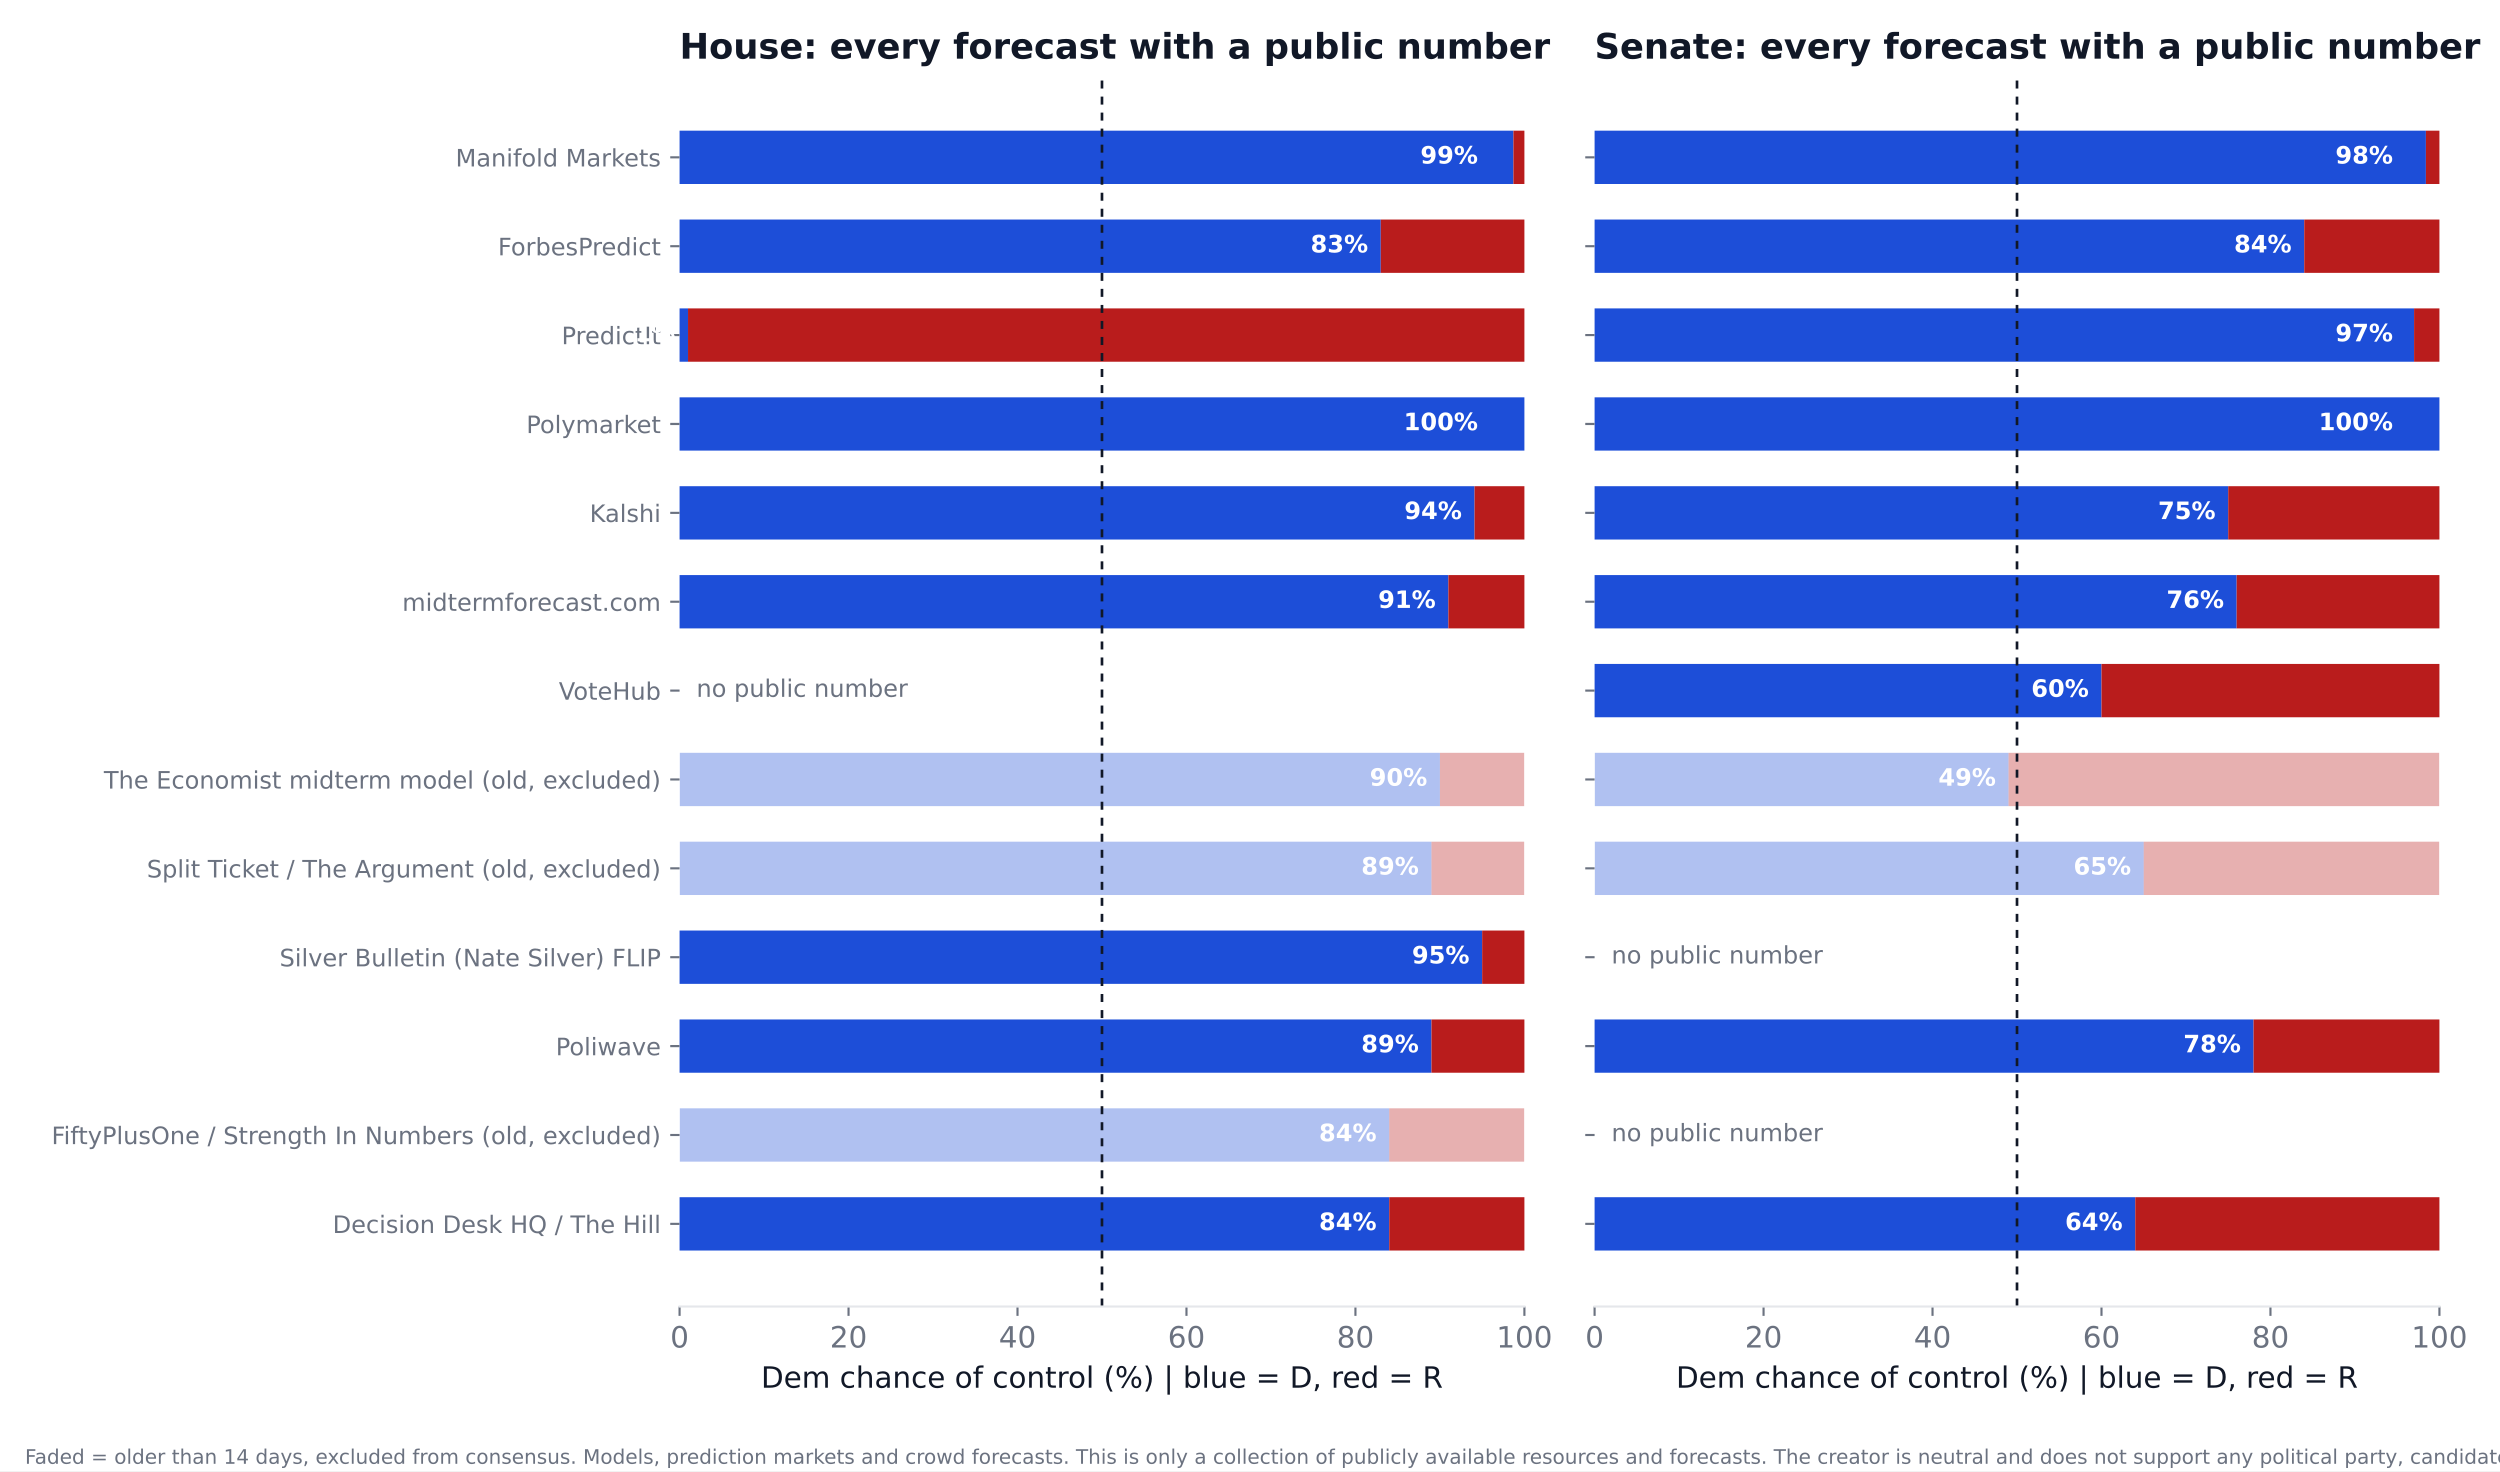
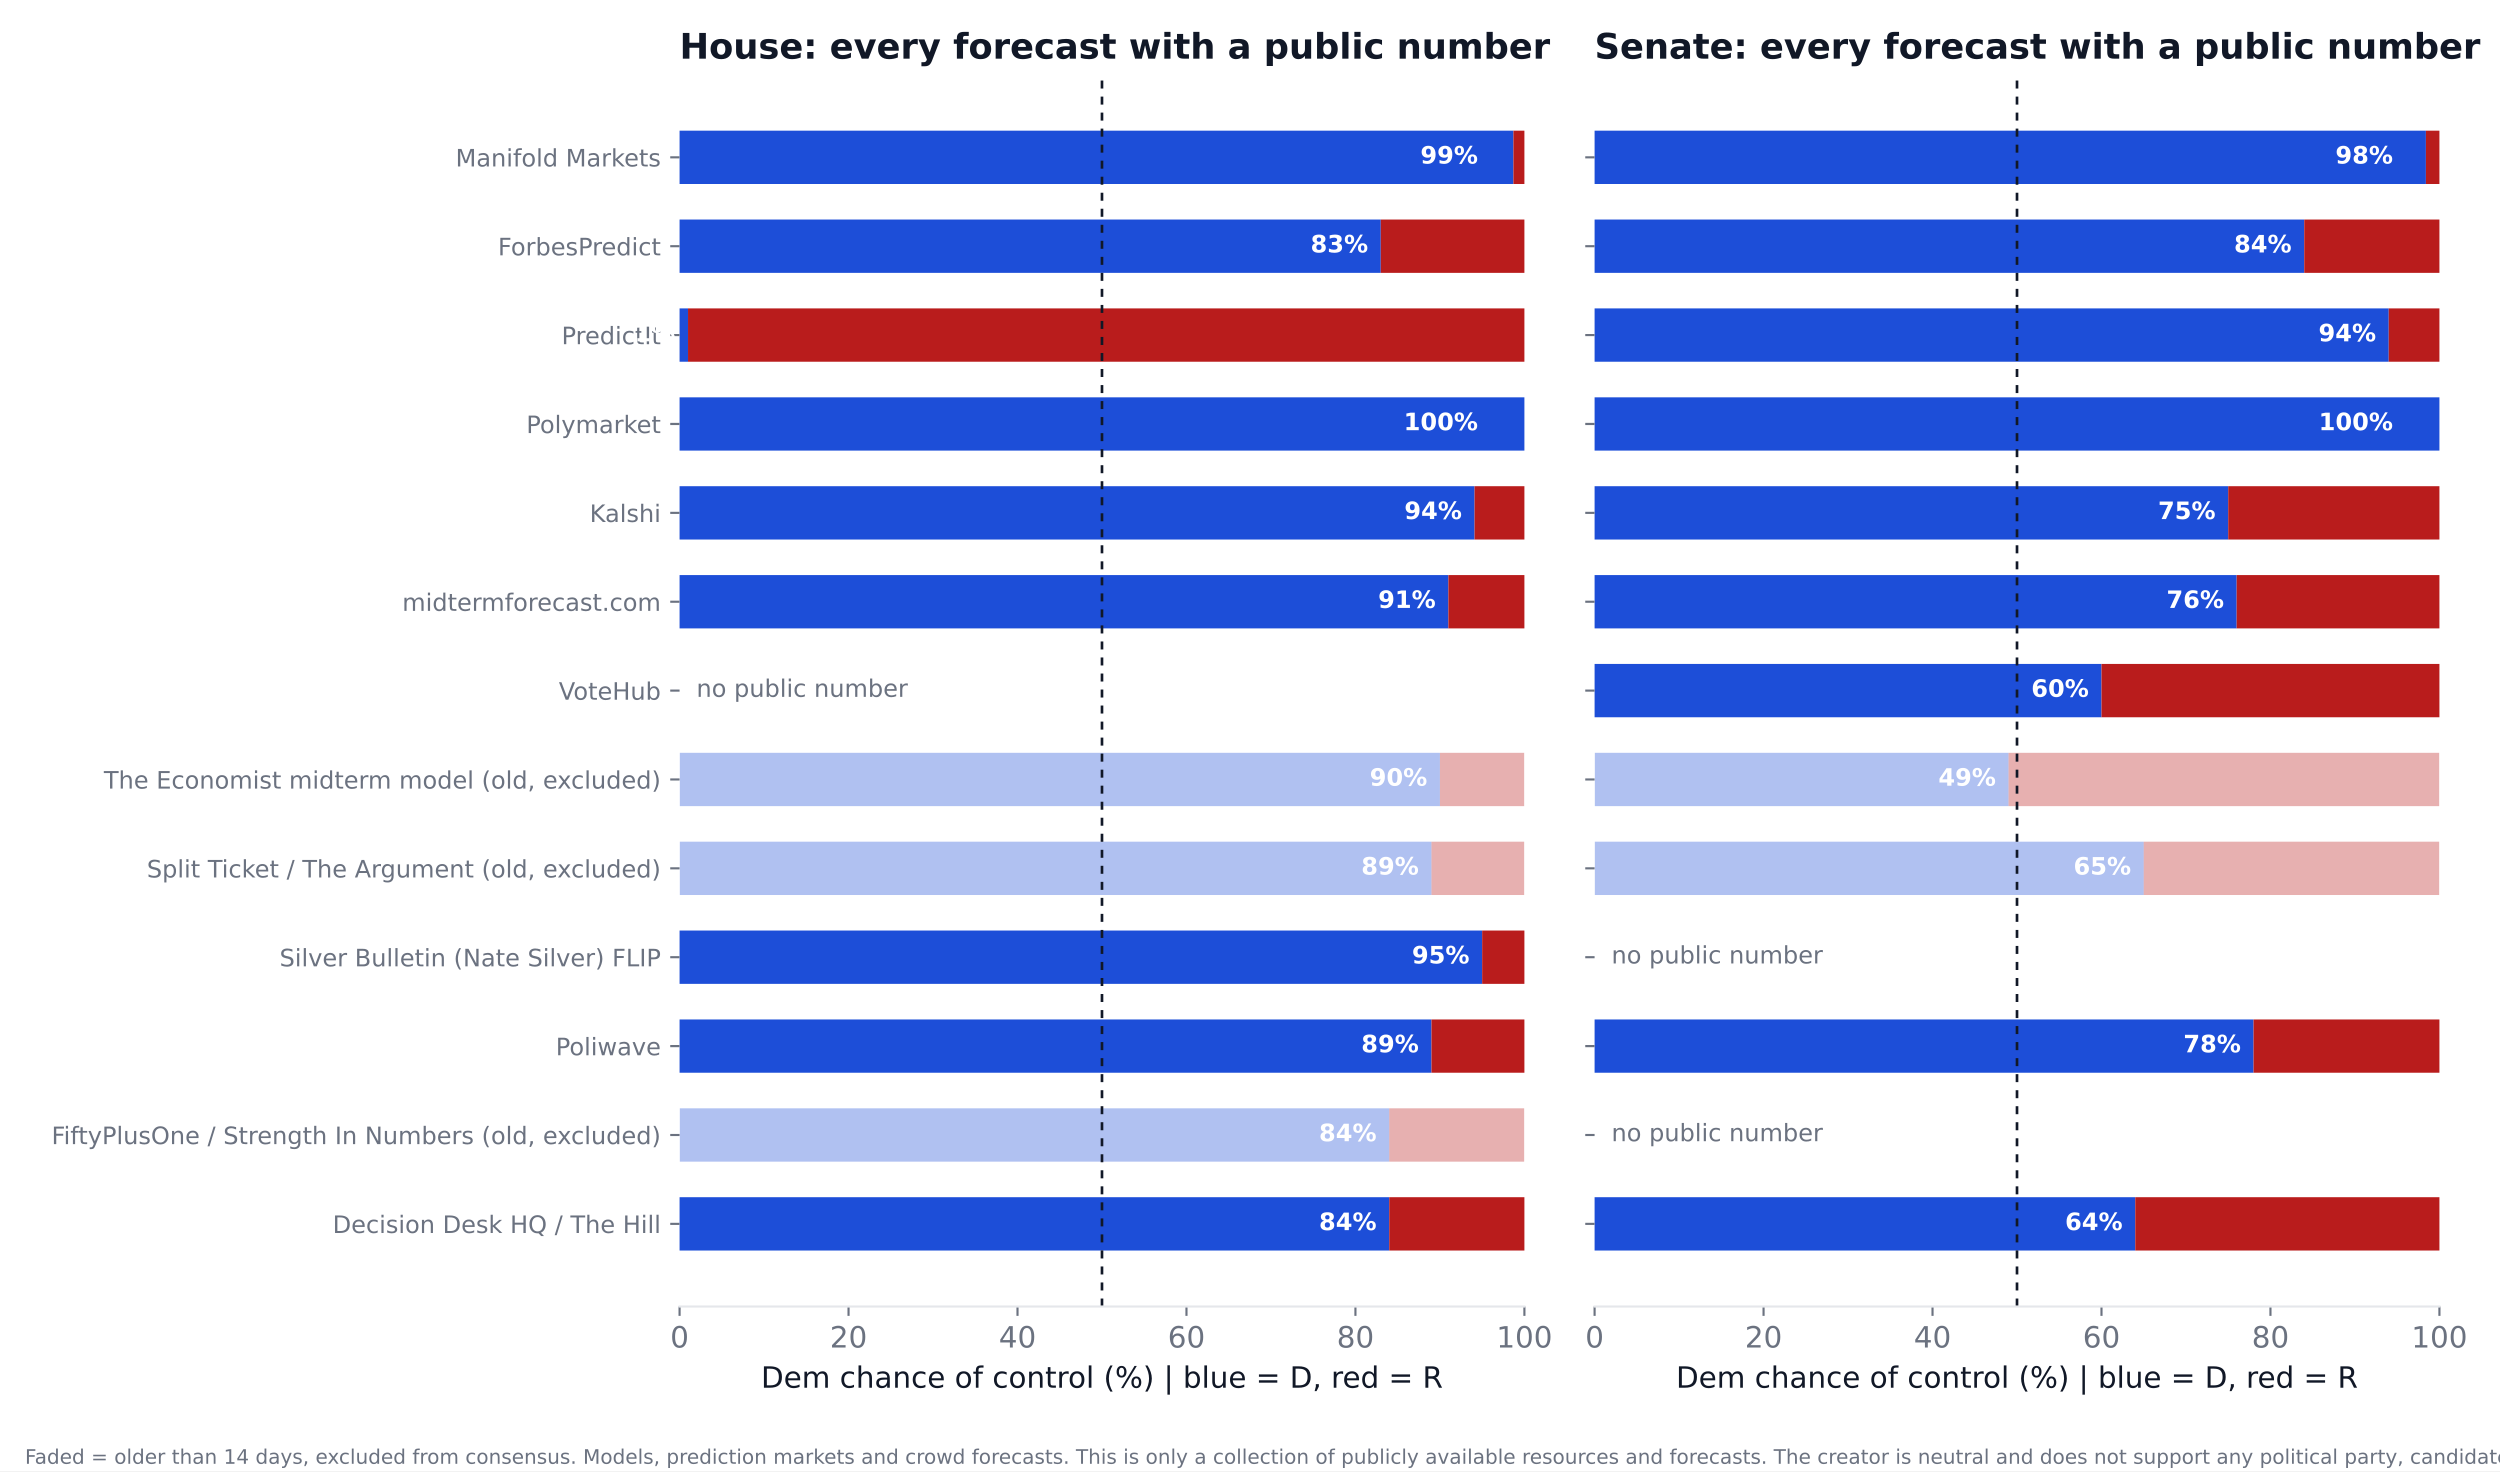
<svg xmlns="http://www.w3.org/2000/svg" xmlns:xlink="http://www.w3.org/1999/xlink" width="936pt" height="550.8pt" viewBox="0 0 936 550.8" version="1.1">
  <defs>
    <style type="text/css">*{stroke-linejoin: round; stroke-linecap: butt}</style>
  </defs>
  <g id="figure_1">
    <g id="patch_1">
      <path d="M 0 550.8  L 936 550.8  L 936 0  L 0 0  z " style="fill: #ffffff" />
    </g>
    <g id="axes_1">
      <g id="patch_2">
        <path d="M 254.433 489.159  L 570.736 489.159  L 570.736 27.96  L 254.433 27.96  z " style="fill: #ffffff" />
      </g>
      <g id="patch_3">
-         <path d="M 254.433 468.195  L 520.128 468.195  L 520.128 448.23  L 254.433 448.23  z " clip-path="url(#p33420dab46)" style="fill: #1d4ed8" />
+         <path d="M 254.433 468.195  L 520.128 468.195  L 520.128 448.23  L 254.433 448.23  z " clip-path="url(#p9faa3f5c88)" style="fill: #1d4ed8" />
      </g>
      <g id="patch_4">
-         <path d="M 520.128 468.195  L 570.736 468.195  L 570.736 448.23  L 520.128 448.23  z " clip-path="url(#p33420dab46)" style="fill: #b91c1c" />
+         <path d="M 520.128 468.195  L 570.736 468.195  L 570.736 448.23  L 520.128 448.23  z " clip-path="url(#p9faa3f5c88)" style="fill: #b91c1c" />
      </g>
      <g id="patch_5">
-         <path d="M 254.433 434.919  L 520.128 434.919  L 520.128 414.954  L 254.433 414.954  z " clip-path="url(#p33420dab46)" style="fill: #1d4ed8; opacity: 0.35" />
+         <path d="M 254.433 434.919  L 520.128 434.919  L 520.128 414.954  L 254.433 414.954  z " clip-path="url(#p9faa3f5c88)" style="fill: #1d4ed8; opacity: 0.35" />
      </g>
      <g id="patch_6">
-         <path d="M 520.128 434.919  L 570.736 434.919  L 570.736 414.954  L 520.128 414.954  z " clip-path="url(#p33420dab46)" style="fill: #b91c1c; opacity: 0.35" />
+         <path d="M 520.128 434.919  L 570.736 434.919  L 570.736 414.954  L 520.128 414.954  z " clip-path="url(#p9faa3f5c88)" style="fill: #b91c1c; opacity: 0.35" />
      </g>
      <g id="patch_7">
-         <path d="M 254.433 401.644  L 535.943 401.644  L 535.943 381.679  L 254.433 381.679  z " clip-path="url(#p33420dab46)" style="fill: #1d4ed8" />
+         <path d="M 254.433 401.644  L 535.943 401.644  L 535.943 381.679  L 254.433 381.679  z " clip-path="url(#p9faa3f5c88)" style="fill: #1d4ed8" />
      </g>
      <g id="patch_8">
-         <path d="M 535.943 401.644  L 570.736 401.644  L 570.736 381.679  L 535.943 381.679  z " clip-path="url(#p33420dab46)" style="fill: #b91c1c" />
+         <path d="M 535.943 401.644  L 570.736 401.644  L 570.736 381.679  L 535.943 381.679  z " clip-path="url(#p9faa3f5c88)" style="fill: #b91c1c" />
      </g>
      <g id="patch_9">
-         <path d="M 254.433 368.368  L 554.921 368.368  L 554.921 348.403  L 254.433 348.403  z " clip-path="url(#p33420dab46)" style="fill: #1d4ed8" />
+         <path d="M 254.433 368.368  L 554.921 368.368  L 554.921 348.403  L 254.433 348.403  z " clip-path="url(#p9faa3f5c88)" style="fill: #1d4ed8" />
      </g>
      <g id="patch_10">
-         <path d="M 554.921 368.368  L 570.736 368.368  L 570.736 348.403  L 554.921 348.403  z " clip-path="url(#p33420dab46)" style="fill: #b91c1c" />
+         <path d="M 554.921 368.368  L 570.736 368.368  L 570.736 348.403  L 554.921 348.403  z " clip-path="url(#p9faa3f5c88)" style="fill: #b91c1c" />
      </g>
      <g id="patch_11">
-         <path d="M 254.433 335.093  L 535.943 335.093  L 535.943 315.128  L 254.433 315.128  z " clip-path="url(#p33420dab46)" style="fill: #1d4ed8; opacity: 0.35" />
+         <path d="M 254.433 335.093  L 535.943 335.093  L 535.943 315.128  L 254.433 315.128  z " clip-path="url(#p9faa3f5c88)" style="fill: #1d4ed8; opacity: 0.35" />
      </g>
      <g id="patch_12">
-         <path d="M 535.943 335.093  L 570.736 335.093  L 570.736 315.128  L 535.943 315.128  z " clip-path="url(#p33420dab46)" style="fill: #b91c1c; opacity: 0.35" />
+         <path d="M 535.943 335.093  L 570.736 335.093  L 570.736 315.128  L 535.943 315.128  z " clip-path="url(#p9faa3f5c88)" style="fill: #b91c1c; opacity: 0.35" />
      </g>
      <g id="patch_13">
-         <path d="M 254.433 301.817  L 539.106 301.817  L 539.106 281.852  L 254.433 281.852  z " clip-path="url(#p33420dab46)" style="fill: #1d4ed8; opacity: 0.35" />
+         <path d="M 254.433 301.817  L 539.106 301.817  L 539.106 281.852  L 254.433 281.852  z " clip-path="url(#p9faa3f5c88)" style="fill: #1d4ed8; opacity: 0.35" />
      </g>
      <g id="patch_14">
-         <path d="M 539.106 301.817  L 570.736 301.817  L 570.736 281.852  L 539.106 281.852  z " clip-path="url(#p33420dab46)" style="fill: #b91c1c; opacity: 0.35" />
+         <path d="M 539.106 301.817  L 570.736 301.817  L 570.736 281.852  L 539.106 281.852  z " clip-path="url(#p9faa3f5c88)" style="fill: #b91c1c; opacity: 0.35" />
      </g>
      <g id="patch_15">
-         <path d="M 254.433 235.266  L 542.269 235.266  L 542.269 215.301  L 254.433 215.301  z " clip-path="url(#p33420dab46)" style="fill: #1d4ed8" />
+         <path d="M 254.433 235.266  L 542.269 235.266  L 542.269 215.301  L 254.433 215.301  z " clip-path="url(#p9faa3f5c88)" style="fill: #1d4ed8" />
      </g>
      <g id="patch_16">
-         <path d="M 542.269 235.266  L 570.736 235.266  L 570.736 215.301  L 542.269 215.301  z " clip-path="url(#p33420dab46)" style="fill: #b91c1c" />
+         <path d="M 542.269 235.266  L 570.736 235.266  L 570.736 215.301  L 542.269 215.301  z " clip-path="url(#p9faa3f5c88)" style="fill: #b91c1c" />
      </g>
      <g id="patch_17">
-         <path d="M 254.433 201.991  L 552.074 201.991  L 552.074 182.026  L 254.433 182.026  z " clip-path="url(#p33420dab46)" style="fill: #1d4ed8" />
+         <path d="M 254.433 201.991  L 552.074 201.991  L 552.074 182.026  L 254.433 182.026  z " clip-path="url(#p9faa3f5c88)" style="fill: #1d4ed8" />
      </g>
      <g id="patch_18">
-         <path d="M 552.074 201.991  L 570.736 201.991  L 570.736 182.026  L 552.074 182.026  z " clip-path="url(#p33420dab46)" style="fill: #b91c1c" />
+         <path d="M 552.074 201.991  L 570.736 201.991  L 570.736 182.026  L 552.074 182.026  z " clip-path="url(#p9faa3f5c88)" style="fill: #b91c1c" />
      </g>
      <g id="patch_19">
-         <path d="M 254.433 168.715  L 570.736 168.715  L 570.736 148.75  L 254.433 148.75  z " clip-path="url(#p33420dab46)" style="fill: #1d4ed8" />
+         <path d="M 254.433 168.715  L 570.736 168.715  L 570.736 148.75  L 254.433 148.75  z " clip-path="url(#p9faa3f5c88)" style="fill: #1d4ed8" />
      </g>
      <g id="patch_20">
-         <path d="M 570.736 168.715  L 570.736 168.715  L 570.736 148.75  L 570.736 148.75  z " clip-path="url(#p33420dab46)" style="fill: #b91c1c" />
+         <path d="M 570.736 168.715  L 570.736 168.715  L 570.736 148.75  L 570.736 148.75  z " clip-path="url(#p9faa3f5c88)" style="fill: #b91c1c" />
      </g>
      <g id="patch_21">
-         <path d="M 254.433 135.44  L 257.596 135.44  L 257.596 115.475  L 254.433 115.475  z " clip-path="url(#p33420dab46)" style="fill: #1d4ed8" />
+         <path d="M 254.433 135.44  L 257.596 135.44  L 257.596 115.475  L 254.433 115.475  z " clip-path="url(#p9faa3f5c88)" style="fill: #1d4ed8" />
      </g>
      <g id="patch_22">
-         <path d="M 257.596 135.44  L 570.736 135.44  L 570.736 115.475  L 257.596 115.475  z " clip-path="url(#p33420dab46)" style="fill: #b91c1c" />
+         <path d="M 257.596 135.44  L 570.736 135.44  L 570.736 115.475  L 257.596 115.475  z " clip-path="url(#p9faa3f5c88)" style="fill: #b91c1c" />
      </g>
      <g id="patch_23">
-         <path d="M 254.433 102.164  L 516.965 102.164  L 516.965 82.199  L 254.433 82.199  z " clip-path="url(#p33420dab46)" style="fill: #1d4ed8" />
+         <path d="M 254.433 102.164  L 516.965 102.164  L 516.965 82.199  L 254.433 82.199  z " clip-path="url(#p9faa3f5c88)" style="fill: #1d4ed8" />
      </g>
      <g id="patch_24">
-         <path d="M 516.965 102.164  L 570.736 102.164  L 570.736 82.199  L 516.965 82.199  z " clip-path="url(#p33420dab46)" style="fill: #b91c1c" />
+         <path d="M 516.965 102.164  L 570.736 102.164  L 570.736 82.199  L 516.965 82.199  z " clip-path="url(#p9faa3f5c88)" style="fill: #b91c1c" />
      </g>
      <g id="patch_25">
-         <path d="M 254.433 68.889  L 566.624 68.889  L 566.624 48.924  L 254.433 48.924  z " clip-path="url(#p33420dab46)" style="fill: #1d4ed8" />
+         <path d="M 254.433 68.889  L 566.624 68.889  L 566.624 48.924  L 254.433 48.924  z " clip-path="url(#p9faa3f5c88)" style="fill: #1d4ed8" />
      </g>
      <g id="patch_26">
-         <path d="M 566.624 68.889  L 570.736 68.889  L 570.736 48.924  L 566.624 48.924  z " clip-path="url(#p33420dab46)" style="fill: #b91c1c" />
+         <path d="M 566.624 68.889  L 570.736 68.889  L 570.736 48.924  L 566.624 48.924  z " clip-path="url(#p9faa3f5c88)" style="fill: #b91c1c" />
      </g>
      <g id="matplotlib.axis_1">
        <g id="xtick_1">
          <g id="line2d_1">
            <defs>
-               <path id="m9ab3f26371" d="M 0 0  L 0 3.5  " style="stroke: #6b7280; stroke-width: 0.8" />
+               <path id="m1aaef2fc3a" d="M 0 0  L 0 3.5  " style="stroke: #6b7280; stroke-width: 0.8" />
            </defs>
            <g>
-               <use xlink:href="#m9ab3f26371" x="254.433" y="489.159" style="fill: #6b7280; stroke: #6b7280; stroke-width: 0.8" />
+               <use xlink:href="#m1aaef2fc3a" x="254.433" y="489.159" style="fill: #6b7280; stroke: #6b7280; stroke-width: 0.8" />
            </g>
          </g>
          <g id="text_1">
            <text style="font-size: 11px; font-family: 'DejaVu Sans'; text-anchor: middle; fill: #6b7280" x="254.433" y="504.516" transform="rotate(-0 254.4325 504.516)">0</text>
          </g>
        </g>
        <g id="xtick_2">
          <g id="line2d_2">
            <g>
-               <use xlink:href="#m9ab3f26371" x="317.693" y="489.159" style="fill: #6b7280; stroke: #6b7280; stroke-width: 0.8" />
+               <use xlink:href="#m1aaef2fc3a" x="317.693" y="489.159" style="fill: #6b7280; stroke: #6b7280; stroke-width: 0.8" />
            </g>
          </g>
          <g id="text_2">
            <text style="font-size: 11px; font-family: 'DejaVu Sans'; text-anchor: middle; fill: #6b7280" x="317.693" y="504.516" transform="rotate(-0 317.6932 504.516)">20</text>
          </g>
        </g>
        <g id="xtick_3">
          <g id="line2d_3">
            <g>
-               <use xlink:href="#m9ab3f26371" x="380.954" y="489.159" style="fill: #6b7280; stroke: #6b7280; stroke-width: 0.8" />
+               <use xlink:href="#m1aaef2fc3a" x="380.954" y="489.159" style="fill: #6b7280; stroke: #6b7280; stroke-width: 0.8" />
            </g>
          </g>
          <g id="text_3">
            <text style="font-size: 11px; font-family: 'DejaVu Sans'; text-anchor: middle; fill: #6b7280" x="380.954" y="504.516" transform="rotate(-0 380.954 504.516)">40</text>
          </g>
        </g>
        <g id="xtick_4">
          <g id="line2d_4">
            <g>
-               <use xlink:href="#m9ab3f26371" x="444.215" y="489.159" style="fill: #6b7280; stroke: #6b7280; stroke-width: 0.8" />
+               <use xlink:href="#m1aaef2fc3a" x="444.215" y="489.159" style="fill: #6b7280; stroke: #6b7280; stroke-width: 0.8" />
            </g>
          </g>
          <g id="text_4">
            <text style="font-size: 11px; font-family: 'DejaVu Sans'; text-anchor: middle; fill: #6b7280" x="444.215" y="504.516" transform="rotate(-0 444.2147 504.516)">60</text>
          </g>
        </g>
        <g id="xtick_5">
          <g id="line2d_5">
            <g>
-               <use xlink:href="#m9ab3f26371" x="507.476" y="489.159" style="fill: #6b7280; stroke: #6b7280; stroke-width: 0.8" />
+               <use xlink:href="#m1aaef2fc3a" x="507.476" y="489.159" style="fill: #6b7280; stroke: #6b7280; stroke-width: 0.8" />
            </g>
          </g>
          <g id="text_5">
            <text style="font-size: 11px; font-family: 'DejaVu Sans'; text-anchor: middle; fill: #6b7280" x="507.476" y="504.516" transform="rotate(-0 507.4755 504.516)">80</text>
          </g>
        </g>
        <g id="xtick_6">
          <g id="line2d_6">
            <g>
-               <use xlink:href="#m9ab3f26371" x="570.736" y="489.159" style="fill: #6b7280; stroke: #6b7280; stroke-width: 0.8" />
+               <use xlink:href="#m1aaef2fc3a" x="570.736" y="489.159" style="fill: #6b7280; stroke: #6b7280; stroke-width: 0.8" />
            </g>
          </g>
          <g id="text_6">
            <text style="font-size: 11px; font-family: 'DejaVu Sans'; text-anchor: middle; fill: #6b7280" x="570.736" y="504.516" transform="rotate(-0 570.7363 504.516)">100</text>
          </g>
        </g>
        <g id="text_7">
          <text style="font-size: 11px; font-family: 'DejaVu Sans'; text-anchor: middle; fill: #111827" x="412.584" y="519.565" transform="rotate(-0 412.5844 519.565)">Dem chance of control (%)  |  blue = D, red = R</text>
        </g>
      </g>
      <g id="matplotlib.axis_2">
        <g id="ytick_1">
          <g id="line2d_7">
            <defs>
-               <path id="m67f8aab3c2" d="M 0 0  L -3.5 0  " style="stroke: #6b7280; stroke-width: 0.8" />
+               <path id="m34a85c047f" d="M 0 0  L -3.5 0  " style="stroke: #6b7280; stroke-width: 0.8" />
            </defs>
            <g>
-               <use xlink:href="#m67f8aab3c2" x="254.433" y="458.212" style="fill: #6b7280; stroke: #6b7280; stroke-width: 0.8" />
+               <use xlink:href="#m34a85c047f" x="254.433" y="458.212" style="fill: #6b7280; stroke: #6b7280; stroke-width: 0.8" />
            </g>
          </g>
          <g id="text_8">
            <text style="font-size: 9px; font-family: 'DejaVu Sans'; text-anchor: end; fill: #6b7280" x="247.433" y="461.632" transform="rotate(-0 247.4325 461.6316)">Decision Desk HQ / The Hill</text>
          </g>
        </g>
        <g id="ytick_2">
          <g id="line2d_8">
            <g>
-               <use xlink:href="#m67f8aab3c2" x="254.433" y="424.937" style="fill: #6b7280; stroke: #6b7280; stroke-width: 0.8" />
+               <use xlink:href="#m34a85c047f" x="254.433" y="424.937" style="fill: #6b7280; stroke: #6b7280; stroke-width: 0.8" />
            </g>
          </g>
          <g id="text_9">
            <text style="font-size: 9px; font-family: 'DejaVu Sans'; text-anchor: end; fill: #6b7280" x="247.433" y="428.356" transform="rotate(-0 247.4325 428.3561)">FiftyPlusOne / Strength In Numbers (old, excluded)</text>
          </g>
        </g>
        <g id="ytick_3">
          <g id="line2d_9">
            <g>
-               <use xlink:href="#m67f8aab3c2" x="254.433" y="391.661" style="fill: #6b7280; stroke: #6b7280; stroke-width: 0.8" />
+               <use xlink:href="#m34a85c047f" x="254.433" y="391.661" style="fill: #6b7280; stroke: #6b7280; stroke-width: 0.8" />
            </g>
          </g>
          <g id="text_10">
            <text style="font-size: 9px; font-family: 'DejaVu Sans'; text-anchor: end; fill: #6b7280" x="247.433" y="395.081" transform="rotate(-0 247.4325 395.0806)">Poliwave</text>
          </g>
        </g>
        <g id="ytick_4">
          <g id="line2d_10">
            <g>
-               <use xlink:href="#m67f8aab3c2" x="254.433" y="358.386" style="fill: #6b7280; stroke: #6b7280; stroke-width: 0.8" />
+               <use xlink:href="#m34a85c047f" x="254.433" y="358.386" style="fill: #6b7280; stroke: #6b7280; stroke-width: 0.8" />
            </g>
          </g>
          <g id="text_11">
            <text style="font-size: 9px; font-family: 'DejaVu Sans'; text-anchor: end; fill: #6b7280" x="247.433" y="361.805" transform="rotate(-0 247.4325 361.8051)">Silver Bulletin (Nate Silver) FLIP</text>
          </g>
        </g>
        <g id="ytick_5">
          <g id="line2d_11">
            <g>
-               <use xlink:href="#m67f8aab3c2" x="254.433" y="325.11" style="fill: #6b7280; stroke: #6b7280; stroke-width: 0.8" />
+               <use xlink:href="#m34a85c047f" x="254.433" y="325.11" style="fill: #6b7280; stroke: #6b7280; stroke-width: 0.8" />
            </g>
          </g>
          <g id="text_12">
            <text style="font-size: 9px; font-family: 'DejaVu Sans'; text-anchor: end; fill: #6b7280" x="247.433" y="328.53" transform="rotate(-0 247.4325 328.5296)">Split Ticket / The Argument (old, excluded)</text>
          </g>
        </g>
        <g id="ytick_6">
          <g id="line2d_12">
            <g>
-               <use xlink:href="#m67f8aab3c2" x="254.433" y="291.835" style="fill: #6b7280; stroke: #6b7280; stroke-width: 0.8" />
+               <use xlink:href="#m34a85c047f" x="254.433" y="291.835" style="fill: #6b7280; stroke: #6b7280; stroke-width: 0.8" />
            </g>
          </g>
          <g id="text_13">
            <text style="font-size: 9px; font-family: 'DejaVu Sans'; text-anchor: end; fill: #6b7280" x="247.433" y="295.254" transform="rotate(-0 247.4325 295.2541)">The Economist midterm model (old, excluded)</text>
          </g>
        </g>
        <g id="ytick_7">
          <g id="line2d_13">
            <g>
-               <use xlink:href="#m67f8aab3c2" x="254.433" y="258.559" style="fill: #6b7280; stroke: #6b7280; stroke-width: 0.8" />
+               <use xlink:href="#m34a85c047f" x="254.433" y="258.559" style="fill: #6b7280; stroke: #6b7280; stroke-width: 0.8" />
            </g>
          </g>
          <g id="text_14">
            <text style="font-size: 9px; font-family: 'DejaVu Sans'; text-anchor: end; fill: #6b7280" x="247.433" y="261.979" transform="rotate(-0 247.4325 261.9786)">VoteHub</text>
          </g>
        </g>
        <g id="ytick_8">
          <g id="line2d_14">
            <g>
-               <use xlink:href="#m67f8aab3c2" x="254.433" y="225.284" style="fill: #6b7280; stroke: #6b7280; stroke-width: 0.8" />
+               <use xlink:href="#m34a85c047f" x="254.433" y="225.284" style="fill: #6b7280; stroke: #6b7280; stroke-width: 0.8" />
            </g>
          </g>
          <g id="text_15">
            <text style="font-size: 9px; font-family: 'DejaVu Sans'; text-anchor: end; fill: #6b7280" x="247.433" y="228.703" transform="rotate(-0 247.4325 228.7031)">midtermforecast.com</text>
          </g>
        </g>
        <g id="ytick_9">
          <g id="line2d_15">
            <g>
-               <use xlink:href="#m67f8aab3c2" x="254.433" y="192.008" style="fill: #6b7280; stroke: #6b7280; stroke-width: 0.8" />
+               <use xlink:href="#m34a85c047f" x="254.433" y="192.008" style="fill: #6b7280; stroke: #6b7280; stroke-width: 0.8" />
            </g>
          </g>
          <g id="text_16">
            <text style="font-size: 9px; font-family: 'DejaVu Sans'; text-anchor: end; fill: #6b7280" x="247.433" y="195.428" transform="rotate(-0 247.4325 195.4276)">Kalshi</text>
          </g>
        </g>
        <g id="ytick_10">
          <g id="line2d_16">
            <g>
-               <use xlink:href="#m67f8aab3c2" x="254.433" y="158.733" style="fill: #6b7280; stroke: #6b7280; stroke-width: 0.8" />
+               <use xlink:href="#m34a85c047f" x="254.433" y="158.733" style="fill: #6b7280; stroke: #6b7280; stroke-width: 0.8" />
            </g>
          </g>
          <g id="text_17">
            <text style="font-size: 9px; font-family: 'DejaVu Sans'; text-anchor: end; fill: #6b7280" x="247.433" y="162.152" transform="rotate(-0 247.4325 162.1521)">Polymarket</text>
          </g>
        </g>
        <g id="ytick_11">
          <g id="line2d_17">
            <g>
-               <use xlink:href="#m67f8aab3c2" x="254.433" y="125.457" style="fill: #6b7280; stroke: #6b7280; stroke-width: 0.8" />
+               <use xlink:href="#m34a85c047f" x="254.433" y="125.457" style="fill: #6b7280; stroke: #6b7280; stroke-width: 0.8" />
            </g>
          </g>
          <g id="text_18">
            <text style="font-size: 9px; font-family: 'DejaVu Sans'; text-anchor: end; fill: #6b7280" x="247.433" y="128.877" transform="rotate(-0 247.4325 128.8765)">PredictIt</text>
          </g>
        </g>
        <g id="ytick_12">
          <g id="line2d_18">
            <g>
-               <use xlink:href="#m67f8aab3c2" x="254.433" y="92.182" style="fill: #6b7280; stroke: #6b7280; stroke-width: 0.8" />
+               <use xlink:href="#m34a85c047f" x="254.433" y="92.182" style="fill: #6b7280; stroke: #6b7280; stroke-width: 0.8" />
            </g>
          </g>
          <g id="text_19">
            <text style="font-size: 9px; font-family: 'DejaVu Sans'; text-anchor: end; fill: #6b7280" x="247.433" y="95.601" transform="rotate(-0 247.4325 95.60103)">ForbesPredict</text>
          </g>
        </g>
        <g id="ytick_13">
          <g id="line2d_19">
            <g>
-               <use xlink:href="#m67f8aab3c2" x="254.433" y="58.906" style="fill: #6b7280; stroke: #6b7280; stroke-width: 0.8" />
+               <use xlink:href="#m34a85c047f" x="254.433" y="58.906" style="fill: #6b7280; stroke: #6b7280; stroke-width: 0.8" />
            </g>
          </g>
          <g id="text_20">
            <text style="font-size: 9px; font-family: 'DejaVu Sans'; text-anchor: end; fill: #6b7280" x="247.433" y="62.326" transform="rotate(-0 247.4325 62.32552)">Manifold Markets</text>
          </g>
        </g>
      </g>
      <g id="line2d_20">
-         <path d="M 412.584 489.159  L 412.584 27.96  " clip-path="url(#p33420dab46)" style="fill: none; stroke-dasharray: 3,3; stroke-dashoffset: 0; stroke: #111827" />
+         <path d="M 412.584 489.159  L 412.584 27.96  " clip-path="url(#p9faa3f5c88)" style="fill: none; stroke-dasharray: 3,3; stroke-dashoffset: 0; stroke: #111827" />
      </g>
      <g id="patch_27">
        <path d="M 254.433 489.159  L 570.736 489.159  " style="fill: none; stroke: #e5e7eb; stroke-width: 0.8; stroke-linejoin: miter; stroke-linecap: square" />
      </g>
      <g id="text_21">
        <text style="font-weight: 700; font-size: 9px; font-family: 'DejaVu Sans'; text-anchor: end; fill: #ffffff" x="515.383" y="460.55" transform="rotate(-0 515.3831 460.5502)">84%</text>
      </g>
      <g id="text_22">
        <text style="font-weight: 700; font-size: 9px; font-family: 'DejaVu Sans'; text-anchor: end; fill: #ffffff" x="515.383" y="427.275" transform="rotate(-0 515.3831 427.2747)">84%</text>
      </g>
      <g id="text_23">
        <text style="font-weight: 700; font-size: 9px; font-family: 'DejaVu Sans'; text-anchor: end; fill: #ffffff" x="531.198" y="393.999" transform="rotate(-0 531.1983 393.9992)">89%</text>
      </g>
      <g id="text_24">
        <text style="font-weight: 700; font-size: 9px; font-family: 'DejaVu Sans'; text-anchor: end; fill: #ffffff" x="550.177" y="360.724" transform="rotate(-0 550.1765 360.7237)">95%</text>
      </g>
      <g id="text_25">
        <text style="font-weight: 700; font-size: 9px; font-family: 'DejaVu Sans'; text-anchor: end; fill: #ffffff" x="531.198" y="327.448" transform="rotate(-0 531.1983 327.4482)">89%</text>
      </g>
      <g id="text_26">
        <text style="font-weight: 700; font-size: 9px; font-family: 'DejaVu Sans'; text-anchor: end; fill: #ffffff" x="534.361" y="294.173" transform="rotate(-0 534.3613 294.1727)">90%</text>
      </g>
      <g id="text_27">
        <text style="font-size: 9px; font-family: 'DejaVu Sans'; text-anchor: start; fill: #6b7280" x="260.759" y="260.898" transform="rotate(-0 260.7586 260.8975)">no public number</text>
      </g>
      <g id="text_28">
        <text style="font-weight: 700; font-size: 9px; font-family: 'DejaVu Sans'; text-anchor: end; fill: #ffffff" x="537.524" y="227.622" transform="rotate(-0 537.5244 227.6217)">91%</text>
      </g>
      <g id="text_29">
        <text style="font-weight: 700; font-size: 9px; font-family: 'DejaVu Sans'; text-anchor: end; fill: #ffffff" x="547.33" y="194.346" transform="rotate(-0 547.3298 194.3462)">94%</text>
      </g>
      <g id="text_30">
        <text style="font-weight: 700; font-size: 9px; font-family: 'DejaVu Sans'; text-anchor: end; fill: #ffffff" x="553.34" y="161.071" transform="rotate(-0 553.3395 161.0706)">100%</text>
      </g>
      <g id="text_31">
        <text style="font-weight: 700; font-size: 9px; font-family: 'DejaVu Sans'; text-anchor: end; fill: #ffffff" x="252.851" y="127.795" transform="rotate(-0 252.851 127.7951)">1%</text>
      </g>
      <g id="text_32">
        <text style="font-weight: 700; font-size: 9px; font-family: 'DejaVu Sans'; text-anchor: end; fill: #ffffff" x="512.22" y="94.52" transform="rotate(-0 512.2201 94.51963)">83%</text>
      </g>
      <g id="text_33">
        <text style="font-weight: 700; font-size: 9px; font-family: 'DejaVu Sans'; text-anchor: end; fill: #ffffff" x="553.34" y="61.244" transform="rotate(-0 553.3395 61.24412)">99%</text>
      </g>
      <g id="text_34">
        <text style="font-weight: 700; font-size: 13.2px; font-family: 'DejaVu Sans'; text-anchor: start; fill: #111827" x="254.433" y="21.96" transform="rotate(-0 254.4325 21.96)">House: every forecast with a public number</text>
      </g>
    </g>
    <g id="axes_2">
      <g id="patch_28">
        <path d="M 597.016 489.159  L 913.32 489.159  L 913.32 27.96  L 597.016 27.96  z " style="fill: #ffffff" />
      </g>
      <g id="patch_29">
-         <path d="M 597.016 468.195  L 799.451 468.195  L 799.451 448.23  L 597.016 448.23  z " clip-path="url(#pcd544d693d)" style="fill: #1d4ed8" />
+         <path d="M 597.016 468.195  L 799.451 468.195  L 799.451 448.23  L 597.016 448.23  z " clip-path="url(#p0e4dc3dd17)" style="fill: #1d4ed8" />
      </g>
      <g id="patch_30">
-         <path d="M 799.451 468.195  L 913.32 468.195  L 913.32 448.23  L 799.451 448.23  z " clip-path="url(#pcd544d693d)" style="fill: #b91c1c" />
+         <path d="M 799.451 468.195  L 913.32 468.195  L 913.32 448.23  L 799.451 448.23  z " clip-path="url(#p0e4dc3dd17)" style="fill: #b91c1c" />
      </g>
      <g id="patch_31">
-         <path d="M 597.016 401.644  L 843.733 401.644  L 843.733 381.679  L 597.016 381.679  z " clip-path="url(#pcd544d693d)" style="fill: #1d4ed8" />
+         <path d="M 597.016 401.644  L 843.733 401.644  L 843.733 381.679  L 597.016 381.679  z " clip-path="url(#p0e4dc3dd17)" style="fill: #1d4ed8" />
      </g>
      <g id="patch_32">
-         <path d="M 843.733 401.644  L 913.32 401.644  L 913.32 381.679  L 843.733 381.679  z " clip-path="url(#pcd544d693d)" style="fill: #b91c1c" />
+         <path d="M 843.733 401.644  L 913.32 401.644  L 913.32 381.679  L 843.733 381.679  z " clip-path="url(#p0e4dc3dd17)" style="fill: #b91c1c" />
      </g>
      <g id="patch_33">
-         <path d="M 597.016 335.093  L 802.614 335.093  L 802.614 315.128  L 597.016 315.128  z " clip-path="url(#pcd544d693d)" style="fill: #1d4ed8; opacity: 0.35" />
+         <path d="M 597.016 335.093  L 802.614 335.093  L 802.614 315.128  L 597.016 315.128  z " clip-path="url(#p0e4dc3dd17)" style="fill: #1d4ed8; opacity: 0.35" />
      </g>
      <g id="patch_34">
-         <path d="M 802.614 335.093  L 913.32 335.093  L 913.32 315.128  L 802.614 315.128  z " clip-path="url(#pcd544d693d)" style="fill: #b91c1c; opacity: 0.35" />
+         <path d="M 802.614 335.093  L 913.32 335.093  L 913.32 315.128  L 802.614 315.128  z " clip-path="url(#p0e4dc3dd17)" style="fill: #b91c1c; opacity: 0.35" />
      </g>
      <g id="patch_35">
-         <path d="M 597.016 301.817  L 752.005 301.817  L 752.005 281.852  L 597.016 281.852  z " clip-path="url(#pcd544d693d)" style="fill: #1d4ed8; opacity: 0.35" />
+         <path d="M 597.016 301.817  L 752.005 301.817  L 752.005 281.852  L 597.016 281.852  z " clip-path="url(#p0e4dc3dd17)" style="fill: #1d4ed8; opacity: 0.35" />
      </g>
      <g id="patch_36">
-         <path d="M 752.005 301.817  L 913.32 301.817  L 913.32 281.852  L 752.005 281.852  z " clip-path="url(#pcd544d693d)" style="fill: #b91c1c; opacity: 0.35" />
+         <path d="M 752.005 301.817  L 913.32 301.817  L 913.32 281.852  L 752.005 281.852  z " clip-path="url(#p0e4dc3dd17)" style="fill: #b91c1c; opacity: 0.35" />
      </g>
      <g id="patch_37">
-         <path d="M 597.016 268.542  L 786.798 268.542  L 786.798 248.577  L 597.016 248.577  z " clip-path="url(#pcd544d693d)" style="fill: #1d4ed8" />
+         <path d="M 597.016 268.542  L 786.798 268.542  L 786.798 248.577  L 597.016 248.577  z " clip-path="url(#p0e4dc3dd17)" style="fill: #1d4ed8" />
      </g>
      <g id="patch_38">
-         <path d="M 786.798 268.542  L 913.32 268.542  L 913.32 248.577  L 786.798 248.577  z " clip-path="url(#pcd544d693d)" style="fill: #b91c1c" />
+         <path d="M 786.798 268.542  L 913.32 268.542  L 913.32 248.577  L 786.798 248.577  z " clip-path="url(#p0e4dc3dd17)" style="fill: #b91c1c" />
      </g>
      <g id="patch_39">
-         <path d="M 597.016 235.266  L 837.407 235.266  L 837.407 215.301  L 597.016 215.301  z " clip-path="url(#pcd544d693d)" style="fill: #1d4ed8" />
+         <path d="M 597.016 235.266  L 837.407 235.266  L 837.407 215.301  L 597.016 215.301  z " clip-path="url(#p0e4dc3dd17)" style="fill: #1d4ed8" />
      </g>
      <g id="patch_40">
-         <path d="M 837.407 235.266  L 913.32 235.266  L 913.32 215.301  L 837.407 215.301  z " clip-path="url(#pcd544d693d)" style="fill: #b91c1c" />
+         <path d="M 837.407 235.266  L 913.32 235.266  L 913.32 215.301  L 837.407 215.301  z " clip-path="url(#p0e4dc3dd17)" style="fill: #b91c1c" />
      </g>
      <g id="patch_41">
-         <path d="M 597.016 201.991  L 834.244 201.991  L 834.244 182.026  L 597.016 182.026  z " clip-path="url(#pcd544d693d)" style="fill: #1d4ed8" />
+         <path d="M 597.016 201.991  L 834.244 201.991  L 834.244 182.026  L 597.016 182.026  z " clip-path="url(#p0e4dc3dd17)" style="fill: #1d4ed8" />
      </g>
      <g id="patch_42">
-         <path d="M 834.244 201.991  L 913.32 201.991  L 913.32 182.026  L 834.244 182.026  z " clip-path="url(#pcd544d693d)" style="fill: #b91c1c" />
+         <path d="M 834.244 201.991  L 913.32 201.991  L 913.32 182.026  L 834.244 182.026  z " clip-path="url(#p0e4dc3dd17)" style="fill: #b91c1c" />
      </g>
      <g id="patch_43">
-         <path d="M 597.016 168.715  L 913.32 168.715  L 913.32 148.75  L 597.016 148.75  z " clip-path="url(#pcd544d693d)" style="fill: #1d4ed8" />
+         <path d="M 597.016 168.715  L 913.32 168.715  L 913.32 148.75  L 597.016 148.75  z " clip-path="url(#p0e4dc3dd17)" style="fill: #1d4ed8" />
      </g>
      <g id="patch_44">
-         <path d="M 913.32 168.715  L 913.32 168.715  L 913.32 148.75  L 913.32 148.75  z " clip-path="url(#pcd544d693d)" style="fill: #b91c1c" />
+         <path d="M 913.32 168.715  L 913.32 168.715  L 913.32 148.75  L 913.32 148.75  z " clip-path="url(#p0e4dc3dd17)" style="fill: #b91c1c" />
      </g>
      <g id="patch_45">
-         <path d="M 597.016 135.44  L 903.831 135.44  L 903.831 115.475  L 597.016 115.475  z " clip-path="url(#pcd544d693d)" style="fill: #1d4ed8" />
+         <path d="M 597.016 135.44  L 894.342 135.44  L 894.342 115.475  L 597.016 115.475  z " clip-path="url(#p0e4dc3dd17)" style="fill: #1d4ed8" />
      </g>
      <g id="patch_46">
-         <path d="M 903.831 135.44  L 913.32 135.44  L 913.32 115.475  L 903.831 115.475  z " clip-path="url(#pcd544d693d)" style="fill: #b91c1c" />
+         <path d="M 894.342 135.44  L 913.32 135.44  L 913.32 115.475  L 894.342 115.475  z " clip-path="url(#p0e4dc3dd17)" style="fill: #b91c1c" />
      </g>
      <g id="patch_47">
-         <path d="M 597.016 102.164  L 862.711 102.164  L 862.711 82.199  L 597.016 82.199  z " clip-path="url(#pcd544d693d)" style="fill: #1d4ed8" />
+         <path d="M 597.016 102.164  L 862.711 102.164  L 862.711 82.199  L 597.016 82.199  z " clip-path="url(#p0e4dc3dd17)" style="fill: #1d4ed8" />
      </g>
      <g id="patch_48">
-         <path d="M 862.711 102.164  L 913.32 102.164  L 913.32 82.199  L 862.711 82.199  z " clip-path="url(#pcd544d693d)" style="fill: #b91c1c" />
+         <path d="M 862.711 102.164  L 913.32 102.164  L 913.32 82.199  L 862.711 82.199  z " clip-path="url(#p0e4dc3dd17)" style="fill: #b91c1c" />
      </g>
      <g id="patch_49">
-         <path d="M 597.016 68.889  L 908.259 68.889  L 908.259 48.924  L 597.016 48.924  z " clip-path="url(#pcd544d693d)" style="fill: #1d4ed8" />
+         <path d="M 597.016 68.889  L 908.259 68.889  L 908.259 48.924  L 597.016 48.924  z " clip-path="url(#p0e4dc3dd17)" style="fill: #1d4ed8" />
      </g>
      <g id="patch_50">
-         <path d="M 908.259 68.889  L 913.32 68.889  L 913.32 48.924  L 908.259 48.924  z " clip-path="url(#pcd544d693d)" style="fill: #b91c1c" />
+         <path d="M 908.259 68.889  L 913.32 68.889  L 913.32 48.924  L 908.259 48.924  z " clip-path="url(#p0e4dc3dd17)" style="fill: #b91c1c" />
      </g>
      <g id="matplotlib.axis_3">
        <g id="xtick_7">
          <g id="line2d_21">
            <g>
-               <use xlink:href="#m9ab3f26371" x="597.016" y="489.159" style="fill: #6b7280; stroke: #6b7280; stroke-width: 0.8" />
+               <use xlink:href="#m1aaef2fc3a" x="597.016" y="489.159" style="fill: #6b7280; stroke: #6b7280; stroke-width: 0.8" />
            </g>
          </g>
          <g id="text_35">
            <text style="font-size: 11px; font-family: 'DejaVu Sans'; text-anchor: middle; fill: #6b7280" x="597.016" y="504.516" transform="rotate(-0 597.0163 504.516)">0</text>
          </g>
        </g>
        <g id="xtick_8">
          <g id="line2d_22">
            <g>
-               <use xlink:href="#m9ab3f26371" x="660.277" y="489.159" style="fill: #6b7280; stroke: #6b7280; stroke-width: 0.8" />
+               <use xlink:href="#m1aaef2fc3a" x="660.277" y="489.159" style="fill: #6b7280; stroke: #6b7280; stroke-width: 0.8" />
            </g>
          </g>
          <g id="text_36">
            <text style="font-size: 11px; font-family: 'DejaVu Sans'; text-anchor: middle; fill: #6b7280" x="660.277" y="504.516" transform="rotate(-0 660.277 504.516)">20</text>
          </g>
        </g>
        <g id="xtick_9">
          <g id="line2d_23">
            <g>
-               <use xlink:href="#m9ab3f26371" x="723.538" y="489.159" style="fill: #6b7280; stroke: #6b7280; stroke-width: 0.8" />
+               <use xlink:href="#m1aaef2fc3a" x="723.538" y="489.159" style="fill: #6b7280; stroke: #6b7280; stroke-width: 0.8" />
            </g>
          </g>
          <g id="text_37">
            <text style="font-size: 11px; font-family: 'DejaVu Sans'; text-anchor: middle; fill: #6b7280" x="723.538" y="504.516" transform="rotate(-0 723.5377 504.516)">40</text>
          </g>
        </g>
        <g id="xtick_10">
          <g id="line2d_24">
            <g>
-               <use xlink:href="#m9ab3f26371" x="786.798" y="489.159" style="fill: #6b7280; stroke: #6b7280; stroke-width: 0.8" />
+               <use xlink:href="#m1aaef2fc3a" x="786.798" y="489.159" style="fill: #6b7280; stroke: #6b7280; stroke-width: 0.8" />
            </g>
          </g>
          <g id="text_38">
            <text style="font-size: 11px; font-family: 'DejaVu Sans'; text-anchor: middle; fill: #6b7280" x="786.798" y="504.516" transform="rotate(-0 786.7985 504.516)">60</text>
          </g>
        </g>
        <g id="xtick_11">
          <g id="line2d_25">
            <g>
-               <use xlink:href="#m9ab3f26371" x="850.059" y="489.159" style="fill: #6b7280; stroke: #6b7280; stroke-width: 0.8" />
+               <use xlink:href="#m1aaef2fc3a" x="850.059" y="489.159" style="fill: #6b7280; stroke: #6b7280; stroke-width: 0.8" />
            </g>
          </g>
          <g id="text_39">
            <text style="font-size: 11px; font-family: 'DejaVu Sans'; text-anchor: middle; fill: #6b7280" x="850.059" y="504.516" transform="rotate(-0 850.0593 504.516)">80</text>
          </g>
        </g>
        <g id="xtick_12">
          <g id="line2d_26">
            <g>
-               <use xlink:href="#m9ab3f26371" x="913.32" y="489.159" style="fill: #6b7280; stroke: #6b7280; stroke-width: 0.8" />
+               <use xlink:href="#m1aaef2fc3a" x="913.32" y="489.159" style="fill: #6b7280; stroke: #6b7280; stroke-width: 0.8" />
            </g>
          </g>
          <g id="text_40">
            <text style="font-size: 11px; font-family: 'DejaVu Sans'; text-anchor: middle; fill: #6b7280" x="913.32" y="504.516" transform="rotate(-0 913.32 504.516)">100</text>
          </g>
        </g>
        <g id="text_41">
          <text style="font-size: 11px; font-family: 'DejaVu Sans'; text-anchor: middle; fill: #111827" x="755.168" y="519.565" transform="rotate(-0 755.1681 519.565)">Dem chance of control (%)  |  blue = D, red = R</text>
        </g>
      </g>
      <g id="matplotlib.axis_4">
        <g id="ytick_14">
          <g id="line2d_27">
            <g>
-               <use xlink:href="#m67f8aab3c2" x="597.016" y="458.212" style="fill: #6b7280; stroke: #6b7280; stroke-width: 0.8" />
+               <use xlink:href="#m34a85c047f" x="597.016" y="458.212" style="fill: #6b7280; stroke: #6b7280; stroke-width: 0.8" />
            </g>
          </g>
        </g>
        <g id="ytick_15">
          <g id="line2d_28">
            <g>
-               <use xlink:href="#m67f8aab3c2" x="597.016" y="424.937" style="fill: #6b7280; stroke: #6b7280; stroke-width: 0.8" />
+               <use xlink:href="#m34a85c047f" x="597.016" y="424.937" style="fill: #6b7280; stroke: #6b7280; stroke-width: 0.8" />
            </g>
          </g>
        </g>
        <g id="ytick_16">
          <g id="line2d_29">
            <g>
-               <use xlink:href="#m67f8aab3c2" x="597.016" y="391.661" style="fill: #6b7280; stroke: #6b7280; stroke-width: 0.8" />
+               <use xlink:href="#m34a85c047f" x="597.016" y="391.661" style="fill: #6b7280; stroke: #6b7280; stroke-width: 0.8" />
            </g>
          </g>
        </g>
        <g id="ytick_17">
          <g id="line2d_30">
            <g>
-               <use xlink:href="#m67f8aab3c2" x="597.016" y="358.386" style="fill: #6b7280; stroke: #6b7280; stroke-width: 0.8" />
+               <use xlink:href="#m34a85c047f" x="597.016" y="358.386" style="fill: #6b7280; stroke: #6b7280; stroke-width: 0.8" />
            </g>
          </g>
        </g>
        <g id="ytick_18">
          <g id="line2d_31">
            <g>
-               <use xlink:href="#m67f8aab3c2" x="597.016" y="325.11" style="fill: #6b7280; stroke: #6b7280; stroke-width: 0.8" />
+               <use xlink:href="#m34a85c047f" x="597.016" y="325.11" style="fill: #6b7280; stroke: #6b7280; stroke-width: 0.8" />
            </g>
          </g>
        </g>
        <g id="ytick_19">
          <g id="line2d_32">
            <g>
-               <use xlink:href="#m67f8aab3c2" x="597.016" y="291.835" style="fill: #6b7280; stroke: #6b7280; stroke-width: 0.8" />
+               <use xlink:href="#m34a85c047f" x="597.016" y="291.835" style="fill: #6b7280; stroke: #6b7280; stroke-width: 0.8" />
            </g>
          </g>
        </g>
        <g id="ytick_20">
          <g id="line2d_33">
            <g>
-               <use xlink:href="#m67f8aab3c2" x="597.016" y="258.559" style="fill: #6b7280; stroke: #6b7280; stroke-width: 0.8" />
+               <use xlink:href="#m34a85c047f" x="597.016" y="258.559" style="fill: #6b7280; stroke: #6b7280; stroke-width: 0.8" />
            </g>
          </g>
        </g>
        <g id="ytick_21">
          <g id="line2d_34">
            <g>
-               <use xlink:href="#m67f8aab3c2" x="597.016" y="225.284" style="fill: #6b7280; stroke: #6b7280; stroke-width: 0.8" />
+               <use xlink:href="#m34a85c047f" x="597.016" y="225.284" style="fill: #6b7280; stroke: #6b7280; stroke-width: 0.8" />
            </g>
          </g>
        </g>
        <g id="ytick_22">
          <g id="line2d_35">
            <g>
-               <use xlink:href="#m67f8aab3c2" x="597.016" y="192.008" style="fill: #6b7280; stroke: #6b7280; stroke-width: 0.8" />
+               <use xlink:href="#m34a85c047f" x="597.016" y="192.008" style="fill: #6b7280; stroke: #6b7280; stroke-width: 0.8" />
            </g>
          </g>
        </g>
        <g id="ytick_23">
          <g id="line2d_36">
            <g>
-               <use xlink:href="#m67f8aab3c2" x="597.016" y="158.733" style="fill: #6b7280; stroke: #6b7280; stroke-width: 0.8" />
+               <use xlink:href="#m34a85c047f" x="597.016" y="158.733" style="fill: #6b7280; stroke: #6b7280; stroke-width: 0.8" />
            </g>
          </g>
        </g>
        <g id="ytick_24">
          <g id="line2d_37">
            <g>
-               <use xlink:href="#m67f8aab3c2" x="597.016" y="125.457" style="fill: #6b7280; stroke: #6b7280; stroke-width: 0.8" />
+               <use xlink:href="#m34a85c047f" x="597.016" y="125.457" style="fill: #6b7280; stroke: #6b7280; stroke-width: 0.8" />
            </g>
          </g>
        </g>
        <g id="ytick_25">
          <g id="line2d_38">
            <g>
-               <use xlink:href="#m67f8aab3c2" x="597.016" y="92.182" style="fill: #6b7280; stroke: #6b7280; stroke-width: 0.8" />
+               <use xlink:href="#m34a85c047f" x="597.016" y="92.182" style="fill: #6b7280; stroke: #6b7280; stroke-width: 0.8" />
            </g>
          </g>
        </g>
        <g id="ytick_26">
          <g id="line2d_39">
            <g>
-               <use xlink:href="#m67f8aab3c2" x="597.016" y="58.906" style="fill: #6b7280; stroke: #6b7280; stroke-width: 0.8" />
+               <use xlink:href="#m34a85c047f" x="597.016" y="58.906" style="fill: #6b7280; stroke: #6b7280; stroke-width: 0.8" />
            </g>
          </g>
        </g>
      </g>
      <g id="line2d_40">
-         <path d="M 755.168 489.159  L 755.168 27.96  " clip-path="url(#pcd544d693d)" style="fill: none; stroke-dasharray: 3,3; stroke-dashoffset: 0; stroke: #111827" />
+         <path d="M 755.168 489.159  L 755.168 27.96  " clip-path="url(#p0e4dc3dd17)" style="fill: none; stroke-dasharray: 3,3; stroke-dashoffset: 0; stroke: #111827" />
      </g>
      <g id="patch_51">
        <path d="M 597.016 489.159  L 913.32 489.159  " style="fill: none; stroke: #e5e7eb; stroke-width: 0.8; stroke-linejoin: miter; stroke-linecap: square" />
      </g>
      <g id="text_42">
        <text style="font-weight: 700; font-size: 9px; font-family: 'DejaVu Sans'; text-anchor: end; fill: #ffffff" x="794.706" y="460.55" transform="rotate(-0 794.7061 460.5502)">64%</text>
      </g>
      <g id="text_43">
        <text style="font-size: 9px; font-family: 'DejaVu Sans'; text-anchor: start; fill: #6b7280" x="603.342" y="427.275" transform="rotate(-0 603.3423 427.2751)">no public number</text>
      </g>
      <g id="text_44">
        <text style="font-weight: 700; font-size: 9px; font-family: 'DejaVu Sans'; text-anchor: end; fill: #ffffff" x="838.989" y="393.999" transform="rotate(-0 838.9886 393.9992)">78%</text>
      </g>
      <g id="text_45">
        <text style="font-size: 9px; font-family: 'DejaVu Sans'; text-anchor: start; fill: #6b7280" x="603.342" y="360.724" transform="rotate(-0 603.3423 360.7241)">no public number</text>
      </g>
      <g id="text_46">
        <text style="font-weight: 700; font-size: 9px; font-family: 'DejaVu Sans'; text-anchor: end; fill: #ffffff" x="797.869" y="327.448" transform="rotate(-0 797.8691 327.4482)">65%</text>
      </g>
      <g id="text_47">
        <text style="font-weight: 700; font-size: 9px; font-family: 'DejaVu Sans'; text-anchor: end; fill: #ffffff" x="747.261" y="294.173" transform="rotate(-0 747.2605 294.1727)">49%</text>
      </g>
      <g id="text_48">
        <text style="font-weight: 700; font-size: 9px; font-family: 'DejaVu Sans'; text-anchor: end; fill: #ffffff" x="782.054" y="260.897" transform="rotate(-0 782.0539 260.8972)">60%</text>
      </g>
      <g id="text_49">
        <text style="font-weight: 700; font-size: 9px; font-family: 'DejaVu Sans'; text-anchor: end; fill: #ffffff" x="832.663" y="227.622" transform="rotate(-0 832.6625 227.6217)">76%</text>
      </g>
      <g id="text_50">
        <text style="font-weight: 700; font-size: 9px; font-family: 'DejaVu Sans'; text-anchor: end; fill: #ffffff" x="829.5" y="194.346" transform="rotate(-0 829.4995 194.3462)">75%</text>
      </g>
      <g id="text_51">
        <text style="font-weight: 700; font-size: 9px; font-family: 'DejaVu Sans'; text-anchor: end; fill: #ffffff" x="895.923" y="161.071" transform="rotate(-0 895.9233 161.0706)">100%</text>
      </g>
      <g id="text_52">
-         <text style="font-weight: 700; font-size: 9px; font-family: 'DejaVu Sans'; text-anchor: end; fill: #ffffff" x="895.923" y="127.795" transform="rotate(-0 895.9233 127.7951)">97%</text>
+         <text style="font-weight: 700; font-size: 9px; font-family: 'DejaVu Sans'; text-anchor: end; fill: #ffffff" x="889.597" y="127.795" transform="rotate(-0 889.5972 127.7951)">94%</text>
      </g>
      <g id="text_53">
        <text style="font-weight: 700; font-size: 9px; font-family: 'DejaVu Sans'; text-anchor: end; fill: #ffffff" x="857.967" y="94.52" transform="rotate(-0 857.9668 94.51963)">84%</text>
      </g>
      <g id="text_54">
        <text style="font-weight: 700; font-size: 9px; font-family: 'DejaVu Sans'; text-anchor: end; fill: #ffffff" x="895.923" y="61.244" transform="rotate(-0 895.9233 61.24412)">98%</text>
      </g>
      <g id="text_55">
        <text style="font-weight: 700; font-size: 13.2px; font-family: 'DejaVu Sans'; text-anchor: start; fill: #111827" x="597.016" y="21.96" transform="rotate(-0 597.0163 21.96)">Senate: every forecast with a public number</text>
      </g>
    </g>
    <g id="text_56">
      <text style="font-size: 7.5px; font-family: 'DejaVu Sans'; text-anchor: start; fill: #6b7280" x="9.36" y="548.046" transform="rotate(-0 9.36 548.046)">Faded = older than 14 days, excluded from consensus. Models, prediction markets and crowd forecasts. This is only a collection of publicly available resources and forecasts. The creator is neutral and does not support any political party, candidate or ideology.</text>
    </g>
  </g>
  <defs>
-     <clipPath id="p33420dab46">
+     <clipPath id="p9faa3f5c88">
      <rect x="254.433" y="27.96" width="316.304" height="461.199" />
    </clipPath>
-     <clipPath id="pcd544d693d">
+     <clipPath id="p0e4dc3dd17">
      <rect x="597.016" y="27.96" width="316.304" height="461.199" />
    </clipPath>
  </defs>
</svg>
